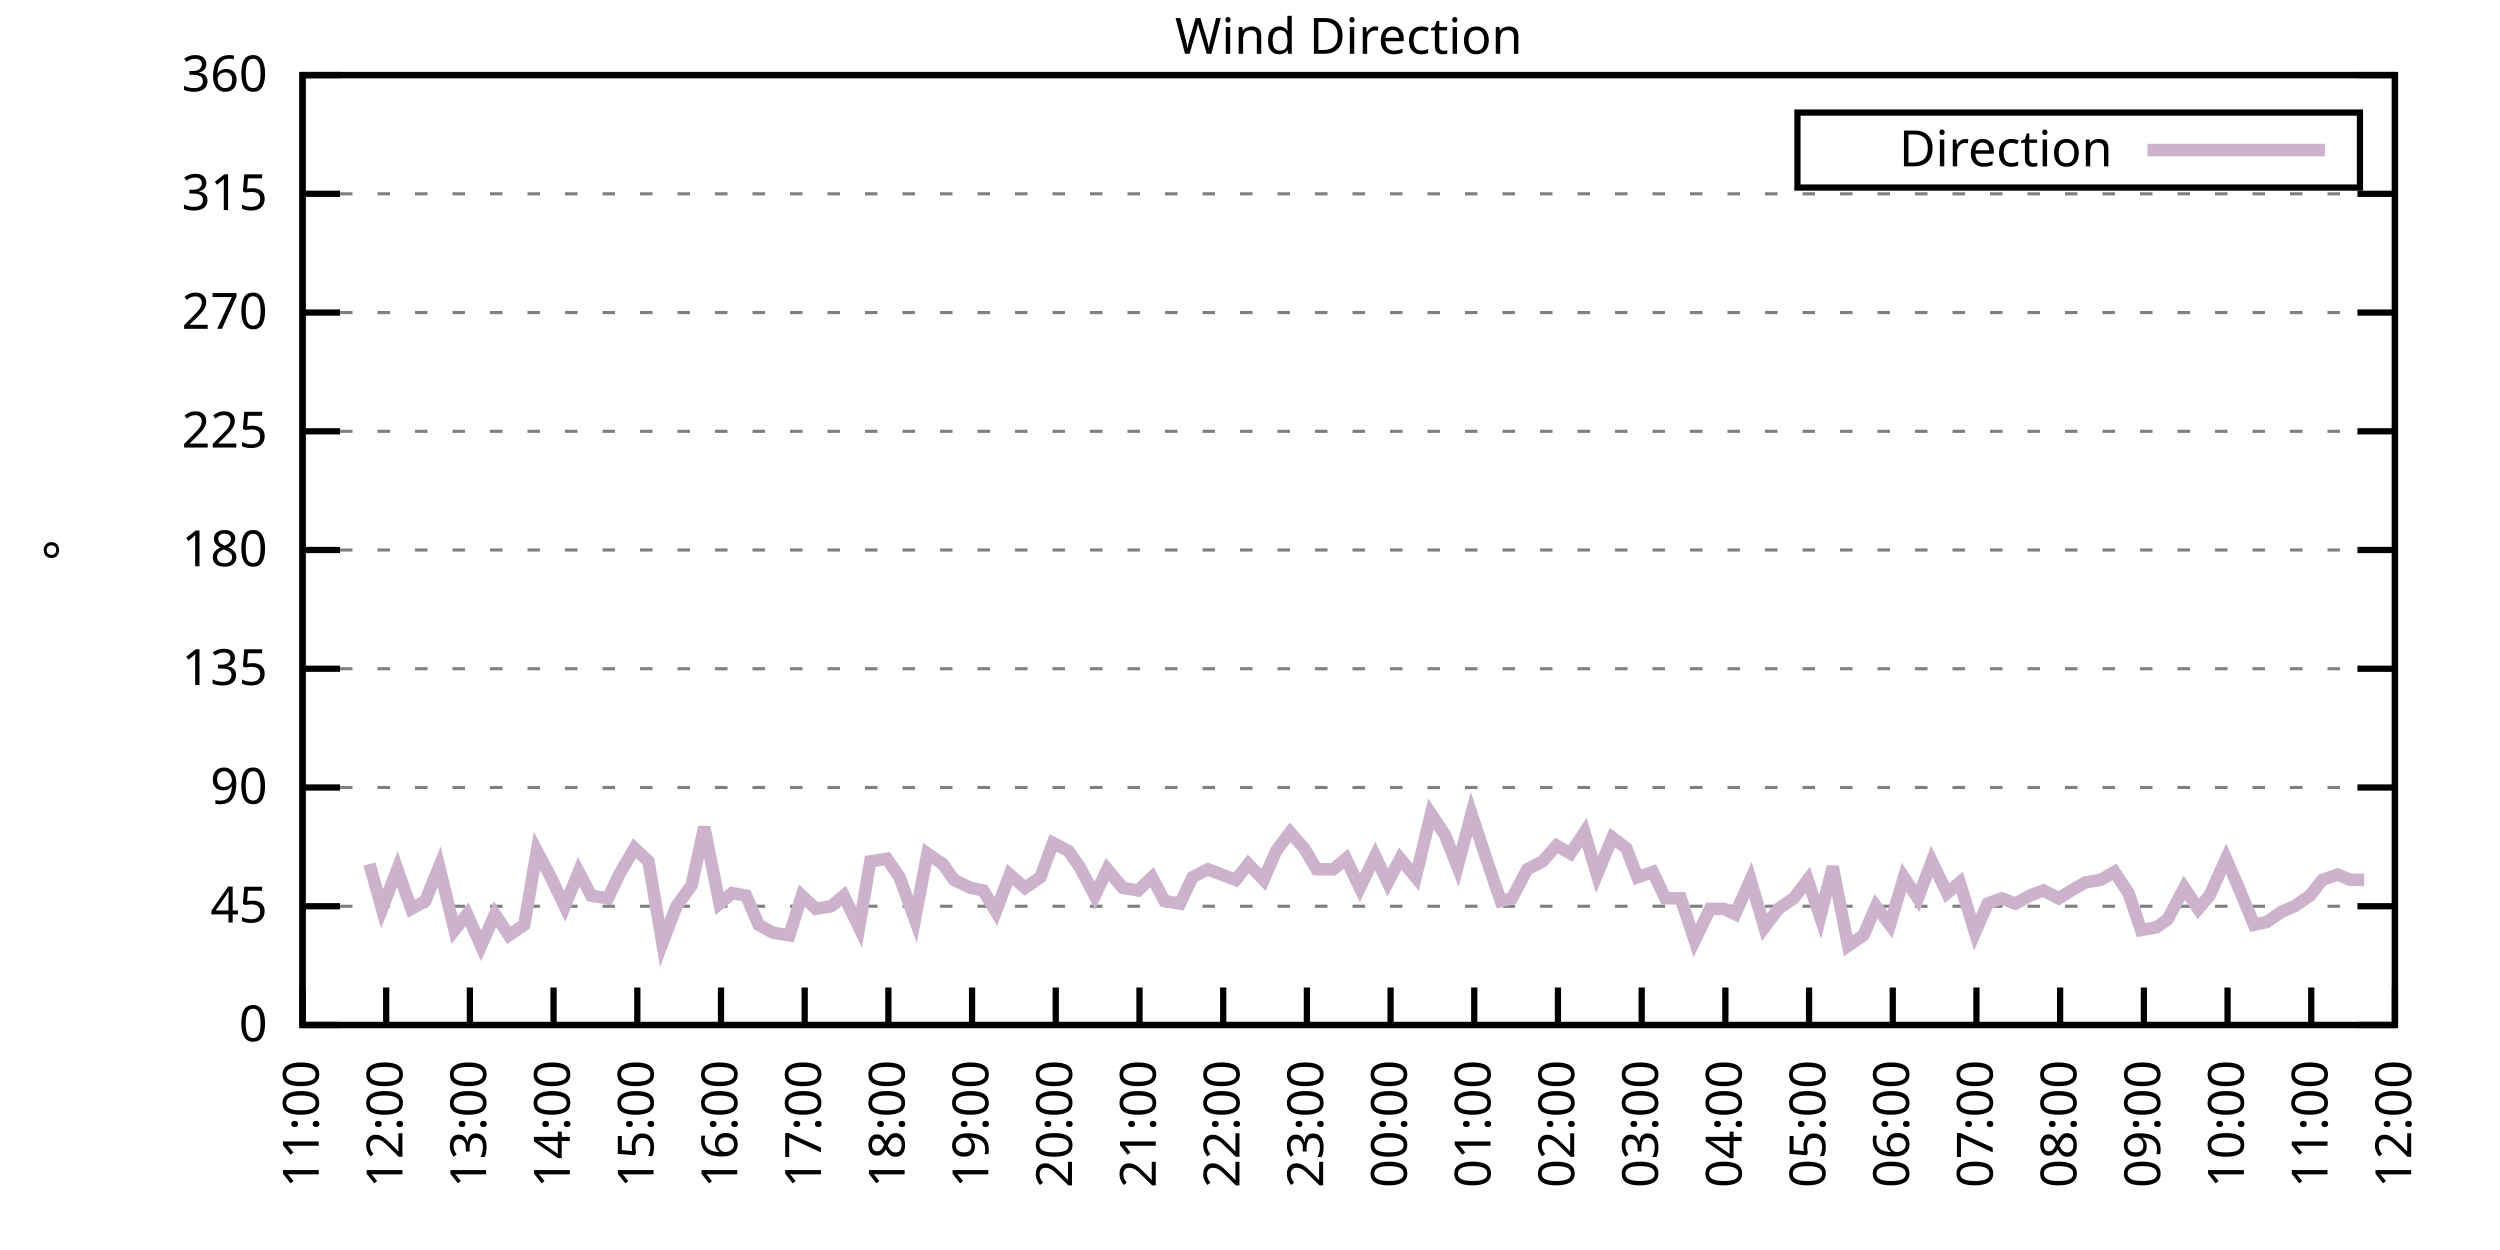
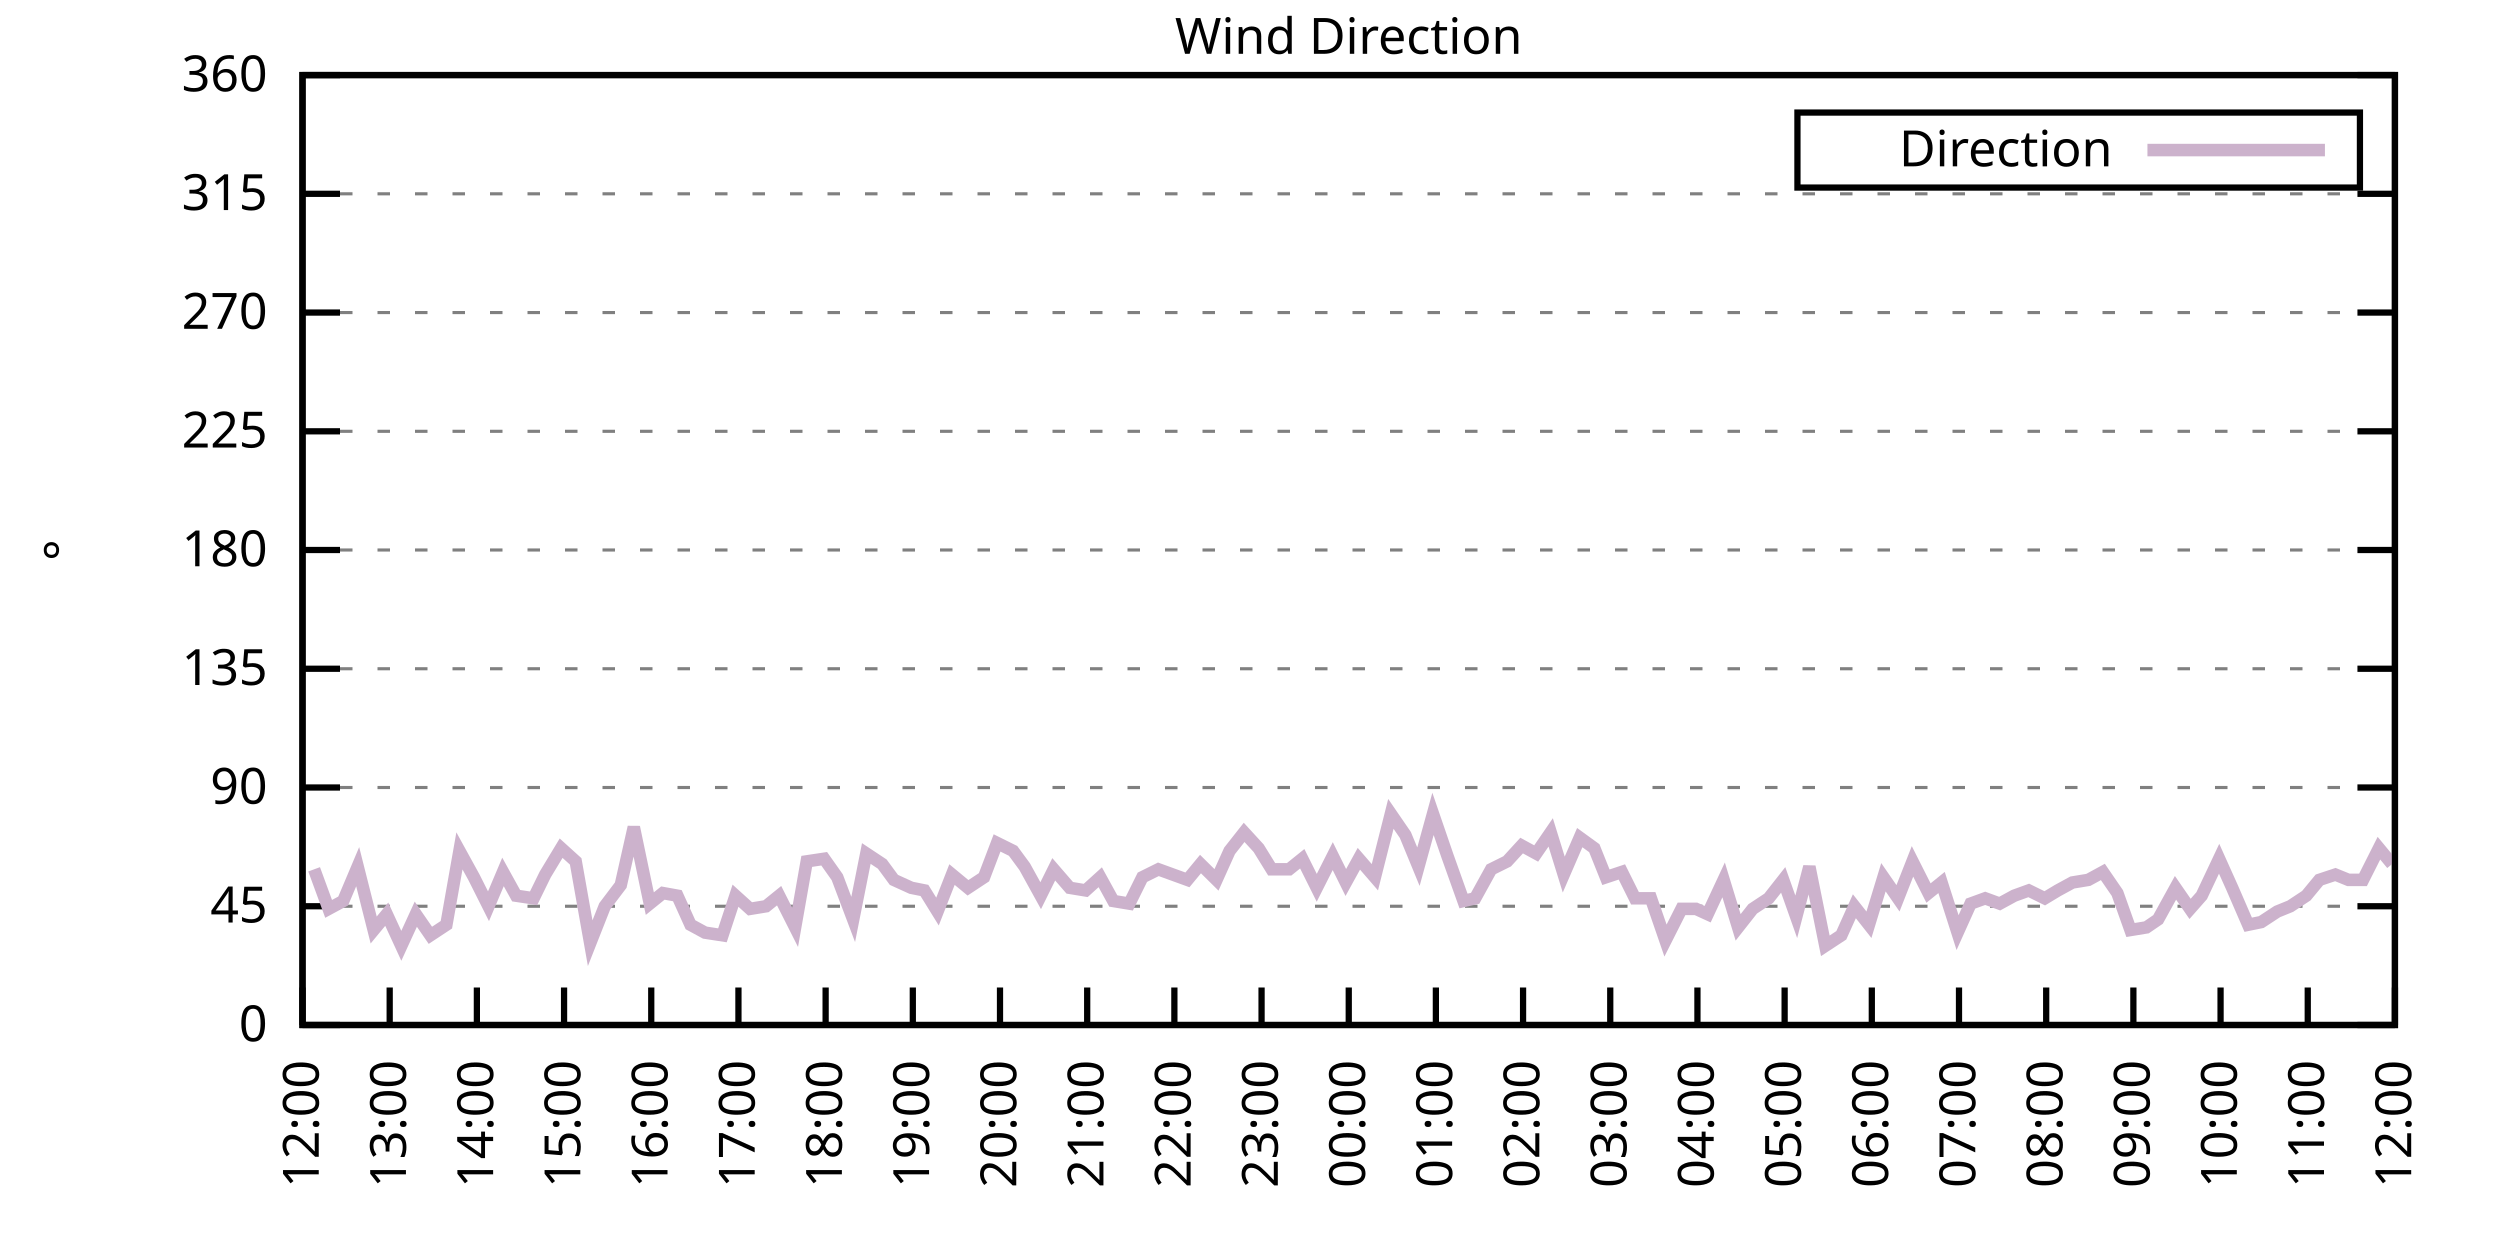
<svg xmlns="http://www.w3.org/2000/svg" xmlns:xlink="http://www.w3.org/1999/xlink" width="400" height="200" viewBox="0 0 400 200">
  <g id="gnuplot_canvas">
    <rect x="0" y="0" width="400" height="200" fill="none" />
    <defs>
      <circle id="gpDot" r="0.5" stroke-width="0.5" stroke="currentColor" />
      <path id="gpPt0" stroke-width="0.333" stroke="currentColor" d="M-1,0 h2 M0,-1 v2" />
      <path id="gpPt1" stroke-width="0.333" stroke="currentColor" d="M-1,-1 L1,1 M1,-1 L-1,1" />
      <path id="gpPt2" stroke-width="0.333" stroke="currentColor" d="M-1,0 L1,0 M0,-1 L0,1 M-1,-1 L1,1 M-1,1 L1,-1" />
      <rect id="gpPt3" stroke-width="0.333" stroke="currentColor" x="-1" y="-1" width="2" height="2" />
      <rect id="gpPt4" stroke-width="0.333" stroke="currentColor" fill="currentColor" x="-1" y="-1" width="2" height="2" />
      <circle id="gpPt5" stroke-width="0.333" stroke="currentColor" cx="0" cy="0" r="1" />
      <use xlink:href="#gpPt5" id="gpPt6" fill="currentColor" stroke="none" />
      <path id="gpPt7" stroke-width="0.333" stroke="currentColor" d="M0,-1.33 L-1.33,0.67 L1.33,0.67 z" />
      <use xlink:href="#gpPt7" id="gpPt8" fill="currentColor" stroke="none" />
      <use xlink:href="#gpPt7" id="gpPt9" stroke="currentColor" transform="rotate(180)" />
      <use xlink:href="#gpPt9" id="gpPt10" fill="currentColor" stroke="none" />
      <use xlink:href="#gpPt3" id="gpPt11" stroke="currentColor" transform="rotate(45)" />
      <use xlink:href="#gpPt11" id="gpPt12" fill="currentColor" stroke="none" />
      <path id="gpPt13" stroke-width="0.333" stroke="currentColor" d="M0,1.330 L1.265,0.411 L0.782,-1.067 L-0.782,-1.076 L-1.265,0.411 z" />
      <use xlink:href="#gpPt13" id="gpPt14" fill="currentColor" stroke="none" />
      <filter id="textbox" filterUnits="objectBoundingBox" x="0" y="0" height="1" width="1">
        <feFlood flood-color="white" flood-opacity="1" result="bgnd" />
        <feComposite in="SourceGraphic" in2="bgnd" operator="atop" />
      </filter>
      <filter id="greybox" filterUnits="objectBoundingBox" x="0" y="0" height="1" width="1">
        <feFlood flood-color="lightgrey" flood-opacity="1" result="grey" />
        <feComposite in="SourceGraphic" in2="grey" operator="atop" />
      </filter>
    </defs>
    <g fill="none" color="white" stroke="currentColor" stroke-width="1.00" stroke-linecap="butt" stroke-linejoin="miter">
</g>
    <g fill="none" color="black" stroke="currentColor" stroke-width="1.00" stroke-linecap="butt" stroke-linejoin="miter">
      <g stroke="none" shape-rendering="crispEdges">
        <polygon fill="rgb(255, 255, 255)" points="48.40,164.00 383.18,164.00 383.18,12.02 48.40,12.02 " />
      </g>
    </g>
    <g fill="none" color="black" stroke="currentColor" stroke-width="1.00" stroke-linecap="butt" stroke-linejoin="miter">
</g>
    <g fill="none" color="black" stroke="black" stroke-width="0.50" stroke-linecap="butt" stroke-linejoin="miter">
</g>
    <g fill="none" color="gray" stroke="currentColor" stroke-width="0.50" stroke-linecap="butt" stroke-linejoin="miter">
      <path stroke="gray" stroke-dasharray="2,4" class="gridline" d="M48.40,164.00 L383.19,164.00  " />
    </g>
    <g fill="none" color="gray" stroke="gray" stroke-width="1.00" stroke-linecap="butt" stroke-linejoin="miter">
</g>
    <g fill="none" color="black" stroke="currentColor" stroke-width="1.00" stroke-linecap="butt" stroke-linejoin="miter">
      <path stroke="black" d="M48.40,164.00 L54.40,164.00 M383.19,164.00 L377.19,164.00  " />
      <g transform="translate(42.80,166.60)" stroke="none" fill="black" font-family="Sans" font-size="8.00" text-anchor="end">
        <text>
          <tspan font-family="Sans"> 0</tspan>
        </text>
      </g>
    </g>
    <g fill="none" color="black" stroke="currentColor" stroke-width="1.00" stroke-linecap="butt" stroke-linejoin="miter">
</g>
    <g fill="none" color="black" stroke="black" stroke-width="0.50" stroke-linecap="butt" stroke-linejoin="miter">
</g>
    <g fill="none" color="gray" stroke="currentColor" stroke-width="0.50" stroke-linecap="butt" stroke-linejoin="miter">
      <path stroke="gray" stroke-dasharray="2,4" class="gridline" d="M48.40,145.00 L383.19,145.00  " />
    </g>
    <g fill="none" color="gray" stroke="gray" stroke-width="1.00" stroke-linecap="butt" stroke-linejoin="miter">
</g>
    <g fill="none" color="black" stroke="currentColor" stroke-width="1.00" stroke-linecap="butt" stroke-linejoin="miter">
      <path stroke="black" d="M48.40,145.00 L54.40,145.00 M383.19,145.00 L377.19,145.00  " />
      <g transform="translate(42.80,147.60)" stroke="none" fill="black" font-family="Sans" font-size="8.00" text-anchor="end">
        <text>
          <tspan font-family="Sans"> 45</tspan>
        </text>
      </g>
    </g>
    <g fill="none" color="black" stroke="currentColor" stroke-width="1.00" stroke-linecap="butt" stroke-linejoin="miter">
</g>
    <g fill="none" color="black" stroke="black" stroke-width="0.50" stroke-linecap="butt" stroke-linejoin="miter">
</g>
    <g fill="none" color="gray" stroke="currentColor" stroke-width="0.50" stroke-linecap="butt" stroke-linejoin="miter">
      <path stroke="gray" stroke-dasharray="2,4" class="gridline" d="M48.40,126.00 L383.19,126.00  " />
    </g>
    <g fill="none" color="gray" stroke="gray" stroke-width="1.00" stroke-linecap="butt" stroke-linejoin="miter">
</g>
    <g fill="none" color="black" stroke="currentColor" stroke-width="1.00" stroke-linecap="butt" stroke-linejoin="miter">
      <path stroke="black" d="M48.40,126.00 L54.40,126.00 M383.19,126.00 L377.19,126.00  " />
      <g transform="translate(42.80,128.60)" stroke="none" fill="black" font-family="Sans" font-size="8.00" text-anchor="end">
        <text>
          <tspan font-family="Sans"> 90</tspan>
        </text>
      </g>
    </g>
    <g fill="none" color="black" stroke="currentColor" stroke-width="1.00" stroke-linecap="butt" stroke-linejoin="miter">
</g>
    <g fill="none" color="black" stroke="black" stroke-width="0.50" stroke-linecap="butt" stroke-linejoin="miter">
</g>
    <g fill="none" color="gray" stroke="currentColor" stroke-width="0.50" stroke-linecap="butt" stroke-linejoin="miter">
      <path stroke="gray" stroke-dasharray="2,4" class="gridline" d="M48.40,107.00 L383.19,107.00  " />
    </g>
    <g fill="none" color="gray" stroke="gray" stroke-width="1.00" stroke-linecap="butt" stroke-linejoin="miter">
</g>
    <g fill="none" color="black" stroke="currentColor" stroke-width="1.00" stroke-linecap="butt" stroke-linejoin="miter">
      <path stroke="black" d="M48.40,107.00 L54.40,107.00 M383.19,107.00 L377.19,107.00  " />
      <g transform="translate(42.80,109.60)" stroke="none" fill="black" font-family="Sans" font-size="8.00" text-anchor="end">
        <text>
          <tspan font-family="Sans"> 135</tspan>
        </text>
      </g>
    </g>
    <g fill="none" color="black" stroke="currentColor" stroke-width="1.00" stroke-linecap="butt" stroke-linejoin="miter">
</g>
    <g fill="none" color="black" stroke="black" stroke-width="0.50" stroke-linecap="butt" stroke-linejoin="miter">
</g>
    <g fill="none" color="gray" stroke="currentColor" stroke-width="0.50" stroke-linecap="butt" stroke-linejoin="miter">
      <path stroke="gray" stroke-dasharray="2,4" class="gridline" d="M48.40,88.00 L383.19,88.00  " />
    </g>
    <g fill="none" color="gray" stroke="gray" stroke-width="1.00" stroke-linecap="butt" stroke-linejoin="miter">
</g>
    <g fill="none" color="black" stroke="currentColor" stroke-width="1.00" stroke-linecap="butt" stroke-linejoin="miter">
      <path stroke="black" d="M48.40,88.00 L54.40,88.00 M383.19,88.00 L377.19,88.00  " />
      <g transform="translate(42.80,90.60)" stroke="none" fill="black" font-family="Sans" font-size="8.00" text-anchor="end">
        <text>
          <tspan font-family="Sans"> 180</tspan>
        </text>
      </g>
    </g>
    <g fill="none" color="black" stroke="currentColor" stroke-width="1.00" stroke-linecap="butt" stroke-linejoin="miter">
</g>
    <g fill="none" color="black" stroke="black" stroke-width="0.50" stroke-linecap="butt" stroke-linejoin="miter">
</g>
    <g fill="none" color="gray" stroke="currentColor" stroke-width="0.50" stroke-linecap="butt" stroke-linejoin="miter">
      <path stroke="gray" stroke-dasharray="2,4" class="gridline" d="M48.40,69.01 L383.19,69.01  " />
    </g>
    <g fill="none" color="gray" stroke="gray" stroke-width="1.00" stroke-linecap="butt" stroke-linejoin="miter">
</g>
    <g fill="none" color="black" stroke="currentColor" stroke-width="1.00" stroke-linecap="butt" stroke-linejoin="miter">
      <path stroke="black" d="M48.40,69.01 L54.40,69.01 M383.19,69.01 L377.19,69.01  " />
      <g transform="translate(42.80,71.61)" stroke="none" fill="black" font-family="Sans" font-size="8.00" text-anchor="end">
        <text>
          <tspan font-family="Sans"> 225</tspan>
        </text>
      </g>
    </g>
    <g fill="none" color="black" stroke="currentColor" stroke-width="1.00" stroke-linecap="butt" stroke-linejoin="miter">
</g>
    <g fill="none" color="black" stroke="black" stroke-width="0.50" stroke-linecap="butt" stroke-linejoin="miter">
</g>
    <g fill="none" color="gray" stroke="currentColor" stroke-width="0.50" stroke-linecap="butt" stroke-linejoin="miter">
      <path stroke="gray" stroke-dasharray="2,4" class="gridline" d="M48.40,50.01 L383.19,50.01  " />
    </g>
    <g fill="none" color="gray" stroke="gray" stroke-width="1.00" stroke-linecap="butt" stroke-linejoin="miter">
</g>
    <g fill="none" color="black" stroke="currentColor" stroke-width="1.00" stroke-linecap="butt" stroke-linejoin="miter">
      <path stroke="black" d="M48.40,50.01 L54.40,50.01 M383.19,50.01 L377.19,50.01  " />
      <g transform="translate(42.80,52.61)" stroke="none" fill="black" font-family="Sans" font-size="8.00" text-anchor="end">
        <text>
          <tspan font-family="Sans"> 270</tspan>
        </text>
      </g>
    </g>
    <g fill="none" color="black" stroke="currentColor" stroke-width="1.00" stroke-linecap="butt" stroke-linejoin="miter">
</g>
    <g fill="none" color="black" stroke="black" stroke-width="0.50" stroke-linecap="butt" stroke-linejoin="miter">
</g>
    <g fill="none" color="gray" stroke="currentColor" stroke-width="0.50" stroke-linecap="butt" stroke-linejoin="miter">
      <path stroke="gray" stroke-dasharray="2,4" class="gridline" d="M48.40,31.01 L383.19,31.01  " />
    </g>
    <g fill="none" color="gray" stroke="gray" stroke-width="1.00" stroke-linecap="butt" stroke-linejoin="miter">
</g>
    <g fill="none" color="black" stroke="currentColor" stroke-width="1.00" stroke-linecap="butt" stroke-linejoin="miter">
      <path stroke="black" d="M48.40,31.01 L54.40,31.01 M383.19,31.01 L377.19,31.01  " />
      <g transform="translate(42.80,33.61)" stroke="none" fill="black" font-family="Sans" font-size="8.00" text-anchor="end">
        <text>
          <tspan font-family="Sans"> 315</tspan>
        </text>
      </g>
    </g>
    <g fill="none" color="black" stroke="currentColor" stroke-width="1.00" stroke-linecap="butt" stroke-linejoin="miter">
</g>
    <g fill="none" color="black" stroke="black" stroke-width="0.50" stroke-linecap="butt" stroke-linejoin="miter">
</g>
    <g fill="none" color="gray" stroke="currentColor" stroke-width="0.50" stroke-linecap="butt" stroke-linejoin="miter">
      <path stroke="gray" stroke-dasharray="2,4" class="gridline" d="M48.40,12.01 L383.19,12.01  " />
    </g>
    <g fill="none" color="gray" stroke="gray" stroke-width="1.00" stroke-linecap="butt" stroke-linejoin="miter">
</g>
    <g fill="none" color="black" stroke="currentColor" stroke-width="1.00" stroke-linecap="butt" stroke-linejoin="miter">
      <path stroke="black" d="M48.40,12.01 L54.40,12.01 M383.19,12.01 L377.19,12.01  " />
      <g transform="translate(42.80,14.61)" stroke="none" fill="black" font-family="Sans" font-size="8.00" text-anchor="end">
        <text>
          <tspan font-family="Sans"> 360</tspan>
        </text>
      </g>
    </g>
    <g fill="none" color="black" stroke="currentColor" stroke-width="1.00" stroke-linecap="butt" stroke-linejoin="miter">
      <path stroke="black" d="M48.40,164.00 L48.40,158.00  " />
      <g transform="translate(51.00,169.60) rotate(270.00)" stroke="none" fill="black" font-family="Sans" font-size="8.00" text-anchor="end">
        <text>
-           <tspan font-family="Sans">11:00</tspan>
-         </text>
-       </g>
-     </g>
-     <g fill="none" color="black" stroke="currentColor" stroke-width="1.00" stroke-linecap="butt" stroke-linejoin="miter">
-       <path stroke="black" d="M61.79,164.00 L61.79,158.00  " />
-       <g transform="translate(64.39,169.60) rotate(270.00)" stroke="none" fill="black" font-family="Sans" font-size="8.00" text-anchor="end">
-         <text>
          <tspan font-family="Sans">12:00</tspan>
        </text>
      </g>
    </g>
    <g fill="none" color="black" stroke="currentColor" stroke-width="1.00" stroke-linecap="butt" stroke-linejoin="miter">
-       <path stroke="black" d="M75.18,164.00 L75.18,158.00  " />
-       <g transform="translate(77.78,169.60) rotate(270.00)" stroke="none" fill="black" font-family="Sans" font-size="8.00" text-anchor="end">
+       <path stroke="black" d="M62.35,164.00 L62.35,158.00  " />
+       <g transform="translate(64.95,169.60) rotate(270.00)" stroke="none" fill="black" font-family="Sans" font-size="8.00" text-anchor="end">
        <text>
          <tspan font-family="Sans">13:00</tspan>
        </text>
      </g>
    </g>
    <g fill="none" color="black" stroke="currentColor" stroke-width="1.00" stroke-linecap="butt" stroke-linejoin="miter">
-       <path stroke="black" d="M88.57,164.00 L88.57,158.00  " />
-       <g transform="translate(91.17,169.60) rotate(270.00)" stroke="none" fill="black" font-family="Sans" font-size="8.00" text-anchor="end">
+       <path stroke="black" d="M76.30,164.00 L76.30,158.00  " />
+       <g transform="translate(78.90,169.60) rotate(270.00)" stroke="none" fill="black" font-family="Sans" font-size="8.00" text-anchor="end">
        <text>
          <tspan font-family="Sans">14:00</tspan>
        </text>
      </g>
    </g>
    <g fill="none" color="black" stroke="currentColor" stroke-width="1.00" stroke-linecap="butt" stroke-linejoin="miter">
-       <path stroke="black" d="M101.97,164.00 L101.97,158.00  " />
-       <g transform="translate(104.57,169.60) rotate(270.00)" stroke="none" fill="black" font-family="Sans" font-size="8.00" text-anchor="end">
+       <path stroke="black" d="M90.25,164.00 L90.25,158.00  " />
+       <g transform="translate(92.85,169.60) rotate(270.00)" stroke="none" fill="black" font-family="Sans" font-size="8.00" text-anchor="end">
        <text>
          <tspan font-family="Sans">15:00</tspan>
        </text>
      </g>
    </g>
    <g fill="none" color="black" stroke="currentColor" stroke-width="1.00" stroke-linecap="butt" stroke-linejoin="miter">
-       <path stroke="black" d="M115.36,164.00 L115.36,158.00  " />
-       <g transform="translate(117.96,169.60) rotate(270.00)" stroke="none" fill="black" font-family="Sans" font-size="8.00" text-anchor="end">
+       <path stroke="black" d="M104.20,164.00 L104.20,158.00  " />
+       <g transform="translate(106.80,169.60) rotate(270.00)" stroke="none" fill="black" font-family="Sans" font-size="8.00" text-anchor="end">
        <text>
          <tspan font-family="Sans">16:00</tspan>
        </text>
      </g>
    </g>
    <g fill="none" color="black" stroke="currentColor" stroke-width="1.00" stroke-linecap="butt" stroke-linejoin="miter">
-       <path stroke="black" d="M128.75,164.00 L128.75,158.00  " />
-       <g transform="translate(131.35,169.60) rotate(270.00)" stroke="none" fill="black" font-family="Sans" font-size="8.00" text-anchor="end">
+       <path stroke="black" d="M118.15,164.00 L118.15,158.00  " />
+       <g transform="translate(120.75,169.60) rotate(270.00)" stroke="none" fill="black" font-family="Sans" font-size="8.00" text-anchor="end">
        <text>
          <tspan font-family="Sans">17:00</tspan>
        </text>
      </g>
    </g>
    <g fill="none" color="black" stroke="currentColor" stroke-width="1.00" stroke-linecap="butt" stroke-linejoin="miter">
-       <path stroke="black" d="M142.14,164.00 L142.14,158.00  " />
-       <g transform="translate(144.74,169.60) rotate(270.00)" stroke="none" fill="black" font-family="Sans" font-size="8.00" text-anchor="end">
+       <path stroke="black" d="M132.10,164.00 L132.10,158.00  " />
+       <g transform="translate(134.70,169.60) rotate(270.00)" stroke="none" fill="black" font-family="Sans" font-size="8.00" text-anchor="end">
        <text>
          <tspan font-family="Sans">18:00</tspan>
        </text>
      </g>
    </g>
    <g fill="none" color="black" stroke="currentColor" stroke-width="1.00" stroke-linecap="butt" stroke-linejoin="miter">
-       <path stroke="black" d="M155.53,164.00 L155.53,158.00  " />
-       <g transform="translate(158.13,169.60) rotate(270.00)" stroke="none" fill="black" font-family="Sans" font-size="8.00" text-anchor="end">
+       <path stroke="black" d="M146.05,164.00 L146.05,158.00  " />
+       <g transform="translate(148.65,169.60) rotate(270.00)" stroke="none" fill="black" font-family="Sans" font-size="8.00" text-anchor="end">
        <text>
          <tspan font-family="Sans">19:00</tspan>
        </text>
      </g>
    </g>
    <g fill="none" color="black" stroke="currentColor" stroke-width="1.00" stroke-linecap="butt" stroke-linejoin="miter">
-       <path stroke="black" d="M168.92,164.00 L168.92,158.00  " />
-       <g transform="translate(171.52,169.60) rotate(270.00)" stroke="none" fill="black" font-family="Sans" font-size="8.00" text-anchor="end">
+       <path stroke="black" d="M160.00,164.00 L160.00,158.00  " />
+       <g transform="translate(162.60,169.60) rotate(270.00)" stroke="none" fill="black" font-family="Sans" font-size="8.00" text-anchor="end">
        <text>
          <tspan font-family="Sans">20:00</tspan>
        </text>
      </g>
    </g>
    <g fill="none" color="black" stroke="currentColor" stroke-width="1.00" stroke-linecap="butt" stroke-linejoin="miter">
-       <path stroke="black" d="M182.32,164.00 L182.32,158.00  " />
-       <g transform="translate(184.92,169.60) rotate(270.00)" stroke="none" fill="black" font-family="Sans" font-size="8.00" text-anchor="end">
+       <path stroke="black" d="M173.95,164.00 L173.95,158.00  " />
+       <g transform="translate(176.55,169.60) rotate(270.00)" stroke="none" fill="black" font-family="Sans" font-size="8.00" text-anchor="end">
        <text>
          <tspan font-family="Sans">21:00</tspan>
        </text>
      </g>
    </g>
    <g fill="none" color="black" stroke="currentColor" stroke-width="1.00" stroke-linecap="butt" stroke-linejoin="miter">
-       <path stroke="black" d="M195.71,164.00 L195.71,158.00  " />
-       <g transform="translate(198.31,169.60) rotate(270.00)" stroke="none" fill="black" font-family="Sans" font-size="8.00" text-anchor="end">
+       <path stroke="black" d="M187.90,164.00 L187.90,158.00  " />
+       <g transform="translate(190.50,169.60) rotate(270.00)" stroke="none" fill="black" font-family="Sans" font-size="8.00" text-anchor="end">
        <text>
          <tspan font-family="Sans">22:00</tspan>
        </text>
      </g>
    </g>
    <g fill="none" color="black" stroke="currentColor" stroke-width="1.00" stroke-linecap="butt" stroke-linejoin="miter">
-       <path stroke="black" d="M209.10,164.00 L209.10,158.00  " />
-       <g transform="translate(211.70,169.60) rotate(270.00)" stroke="none" fill="black" font-family="Sans" font-size="8.00" text-anchor="end">
+       <path stroke="black" d="M201.85,164.00 L201.85,158.00  " />
+       <g transform="translate(204.45,169.60) rotate(270.00)" stroke="none" fill="black" font-family="Sans" font-size="8.00" text-anchor="end">
        <text>
          <tspan font-family="Sans">23:00</tspan>
        </text>
      </g>
    </g>
    <g fill="none" color="black" stroke="currentColor" stroke-width="1.00" stroke-linecap="butt" stroke-linejoin="miter">
-       <path stroke="black" d="M222.49,164.00 L222.49,158.00  " />
-       <g transform="translate(225.09,169.60) rotate(270.00)" stroke="none" fill="black" font-family="Sans" font-size="8.00" text-anchor="end">
+       <path stroke="black" d="M215.80,164.00 L215.80,158.00  " />
+       <g transform="translate(218.40,169.60) rotate(270.00)" stroke="none" fill="black" font-family="Sans" font-size="8.00" text-anchor="end">
        <text>
          <tspan font-family="Sans">00:00</tspan>
        </text>
      </g>
    </g>
    <g fill="none" color="black" stroke="currentColor" stroke-width="1.00" stroke-linecap="butt" stroke-linejoin="miter">
-       <path stroke="black" d="M235.88,164.00 L235.88,158.00  " />
-       <g transform="translate(238.48,169.60) rotate(270.00)" stroke="none" fill="black" font-family="Sans" font-size="8.00" text-anchor="end">
+       <path stroke="black" d="M229.74,164.00 L229.74,158.00  " />
+       <g transform="translate(232.34,169.60) rotate(270.00)" stroke="none" fill="black" font-family="Sans" font-size="8.00" text-anchor="end">
        <text>
          <tspan font-family="Sans">01:00</tspan>
        </text>
      </g>
    </g>
    <g fill="none" color="black" stroke="currentColor" stroke-width="1.00" stroke-linecap="butt" stroke-linejoin="miter">
-       <path stroke="black" d="M249.27,164.00 L249.27,158.00  " />
-       <g transform="translate(251.87,169.60) rotate(270.00)" stroke="none" fill="black" font-family="Sans" font-size="8.00" text-anchor="end">
+       <path stroke="black" d="M243.69,164.00 L243.69,158.00  " />
+       <g transform="translate(246.29,169.60) rotate(270.00)" stroke="none" fill="black" font-family="Sans" font-size="8.00" text-anchor="end">
        <text>
          <tspan font-family="Sans">02:00</tspan>
        </text>
      </g>
    </g>
    <g fill="none" color="black" stroke="currentColor" stroke-width="1.00" stroke-linecap="butt" stroke-linejoin="miter">
-       <path stroke="black" d="M262.67,164.00 L262.67,158.00  " />
-       <g transform="translate(265.27,169.60) rotate(270.00)" stroke="none" fill="black" font-family="Sans" font-size="8.00" text-anchor="end">
+       <path stroke="black" d="M257.64,164.00 L257.64,158.00  " />
+       <g transform="translate(260.24,169.60) rotate(270.00)" stroke="none" fill="black" font-family="Sans" font-size="8.00" text-anchor="end">
        <text>
          <tspan font-family="Sans">03:00</tspan>
        </text>
      </g>
    </g>
    <g fill="none" color="black" stroke="currentColor" stroke-width="1.00" stroke-linecap="butt" stroke-linejoin="miter">
-       <path stroke="black" d="M276.06,164.00 L276.06,158.00  " />
-       <g transform="translate(278.66,169.60) rotate(270.00)" stroke="none" fill="black" font-family="Sans" font-size="8.00" text-anchor="end">
+       <path stroke="black" d="M271.59,164.00 L271.59,158.00  " />
+       <g transform="translate(274.19,169.60) rotate(270.00)" stroke="none" fill="black" font-family="Sans" font-size="8.00" text-anchor="end">
        <text>
          <tspan font-family="Sans">04:00</tspan>
        </text>
      </g>
    </g>
    <g fill="none" color="black" stroke="currentColor" stroke-width="1.00" stroke-linecap="butt" stroke-linejoin="miter">
-       <path stroke="black" d="M289.45,164.00 L289.45,158.00  " />
-       <g transform="translate(292.05,169.60) rotate(270.00)" stroke="none" fill="black" font-family="Sans" font-size="8.00" text-anchor="end">
+       <path stroke="black" d="M285.54,164.00 L285.54,158.00  " />
+       <g transform="translate(288.14,169.60) rotate(270.00)" stroke="none" fill="black" font-family="Sans" font-size="8.00" text-anchor="end">
        <text>
          <tspan font-family="Sans">05:00</tspan>
        </text>
      </g>
    </g>
    <g fill="none" color="black" stroke="currentColor" stroke-width="1.00" stroke-linecap="butt" stroke-linejoin="miter">
-       <path stroke="black" d="M302.84,164.00 L302.84,158.00  " />
-       <g transform="translate(305.44,169.60) rotate(270.00)" stroke="none" fill="black" font-family="Sans" font-size="8.00" text-anchor="end">
+       <path stroke="black" d="M299.49,164.00 L299.49,158.00  " />
+       <g transform="translate(302.09,169.60) rotate(270.00)" stroke="none" fill="black" font-family="Sans" font-size="8.00" text-anchor="end">
        <text>
          <tspan font-family="Sans">06:00</tspan>
        </text>
      </g>
    </g>
    <g fill="none" color="black" stroke="currentColor" stroke-width="1.00" stroke-linecap="butt" stroke-linejoin="miter">
-       <path stroke="black" d="M316.23,164.00 L316.23,158.00  " />
-       <g transform="translate(318.83,169.60) rotate(270.00)" stroke="none" fill="black" font-family="Sans" font-size="8.00" text-anchor="end">
+       <path stroke="black" d="M313.44,164.00 L313.44,158.00  " />
+       <g transform="translate(316.04,169.60) rotate(270.00)" stroke="none" fill="black" font-family="Sans" font-size="8.00" text-anchor="end">
        <text>
          <tspan font-family="Sans">07:00</tspan>
        </text>
      </g>
    </g>
    <g fill="none" color="black" stroke="currentColor" stroke-width="1.00" stroke-linecap="butt" stroke-linejoin="miter">
-       <path stroke="black" d="M329.62,164.00 L329.62,158.00  " />
-       <g transform="translate(332.22,169.60) rotate(270.00)" stroke="none" fill="black" font-family="Sans" font-size="8.00" text-anchor="end">
+       <path stroke="black" d="M327.39,164.00 L327.39,158.00  " />
+       <g transform="translate(329.99,169.60) rotate(270.00)" stroke="none" fill="black" font-family="Sans" font-size="8.00" text-anchor="end">
        <text>
          <tspan font-family="Sans">08:00</tspan>
        </text>
      </g>
    </g>
    <g fill="none" color="black" stroke="currentColor" stroke-width="1.00" stroke-linecap="butt" stroke-linejoin="miter">
-       <path stroke="black" d="M343.02,164.00 L343.02,158.00  " />
-       <g transform="translate(345.62,169.60) rotate(270.00)" stroke="none" fill="black" font-family="Sans" font-size="8.00" text-anchor="end">
+       <path stroke="black" d="M341.34,164.00 L341.34,158.00  " />
+       <g transform="translate(343.94,169.60) rotate(270.00)" stroke="none" fill="black" font-family="Sans" font-size="8.00" text-anchor="end">
        <text>
          <tspan font-family="Sans">09:00</tspan>
        </text>
      </g>
    </g>
    <g fill="none" color="black" stroke="currentColor" stroke-width="1.00" stroke-linecap="butt" stroke-linejoin="miter">
-       <path stroke="black" d="M356.41,164.00 L356.41,158.00  " />
-       <g transform="translate(359.01,169.60) rotate(270.00)" stroke="none" fill="black" font-family="Sans" font-size="8.00" text-anchor="end">
+       <path stroke="black" d="M355.29,164.00 L355.29,158.00  " />
+       <g transform="translate(357.89,169.60) rotate(270.00)" stroke="none" fill="black" font-family="Sans" font-size="8.00" text-anchor="end">
        <text>
          <tspan font-family="Sans">10:00</tspan>
        </text>
      </g>
    </g>
    <g fill="none" color="black" stroke="currentColor" stroke-width="1.00" stroke-linecap="butt" stroke-linejoin="miter">
-       <path stroke="black" d="M369.80,164.00 L369.80,158.00  " />
-       <g transform="translate(372.40,169.60) rotate(270.00)" stroke="none" fill="black" font-family="Sans" font-size="8.00" text-anchor="end">
+       <path stroke="black" d="M369.24,164.00 L369.24,158.00  " />
+       <g transform="translate(371.84,169.60) rotate(270.00)" stroke="none" fill="black" font-family="Sans" font-size="8.00" text-anchor="end">
        <text>
          <tspan font-family="Sans">11:00</tspan>
        </text>
      </g>
    </g>
    <g fill="none" color="black" stroke="currentColor" stroke-width="1.00" stroke-linecap="butt" stroke-linejoin="miter">
      <path stroke="black" d="M383.19,164.00 L383.19,158.00  " />
      <g transform="translate(385.79,169.60) rotate(270.00)" stroke="none" fill="black" font-family="Sans" font-size="8.00" text-anchor="end">
        <text>
          <tspan font-family="Sans">12:00</tspan>
        </text>
      </g>
    </g>
    <g fill="none" color="black" stroke="currentColor" stroke-width="1.00" stroke-linecap="butt" stroke-linejoin="miter">
</g>
    <g fill="none" color="black" stroke="currentColor" stroke-width="1.00" stroke-linecap="butt" stroke-linejoin="miter">
      <path stroke="black" d="M48.40,12.01 L48.40,164.00 L383.19,164.00 L383.19,12.01 L48.40,12.01 Z  " />
    </g>
    <g fill="none" color="black" stroke="currentColor" stroke-width="1.00" stroke-linecap="butt" stroke-linejoin="miter">
</g>
    <g fill="none" color="black" stroke="currentColor" stroke-width="1.00" stroke-linecap="butt" stroke-linejoin="miter">
      <path stroke="black" d="M287.59,30.01 L287.59,18.01 L377.59,18.01 L377.59,30.01 L287.59,30.01 Z  " />
    </g>
    <g id="Wind_direction_plot_1">
      <g fill="none" color="white" stroke="black" stroke-width="2.00" stroke-linecap="butt" stroke-linejoin="miter">
</g>
      <g fill="none" color="black" stroke="currentColor" stroke-width="2.00" stroke-linecap="butt" stroke-linejoin="miter">
        <g transform="translate(337.99,26.61)" stroke="none" fill="black" font-family="Sans" font-size="8.00" text-anchor="end">
          <text>
            <tspan font-family="Sans">Direction</tspan>
          </text>
        </g>
      </g>
      <g fill="none" color="black" stroke="currentColor" stroke-width="2.00" stroke-linecap="butt" stroke-linejoin="miter">
-         <path stroke="rgb(204, 178, 204)" d="M343.59,24.01 L371.99,24.01 M59.11,138.25 L61.12,145.42 L63.58,139.09 L65.81,145.42 L68.04,144.16 L70.27,138.67   L72.73,148.80 L74.74,146.27 L76.97,151.33 L79.20,146.27 L81.43,149.65 L83.89,147.96 L85.90,136.14 L88.13,140.36   L90.36,145.00 L92.59,139.51 L94.60,143.31 L97.28,143.73 L99.06,139.93 L101.52,135.71 L103.75,137.82 L105.98,150.91   L108.22,145.00 L110.67,141.62 L112.68,132.34 L115.13,144.58 L117.14,142.89 L119.38,143.31 L121.38,147.96 L123.62,149.22   L126.29,149.65 L128.30,143.31 L130.54,145.42 L132.99,145.00 L135.00,143.31 L137.45,148.38 L139.24,137.82 L141.92,137.40   L143.93,140.36 L146.38,147.11 L148.39,136.56 L150.85,138.25 L152.63,140.78 L155.31,142.05 L157.32,142.47 L159.33,145.85   L161.56,139.93 L164.01,142.05 L166.47,140.36 L168.48,134.87 L170.93,136.14 L172.72,138.67 L175.17,143.31 L177.18,139.09   L179.64,142.05 L182.09,142.47 L184.32,140.36 L186.33,144.16 L188.79,144.58 L190.80,140.36 L193.25,139.09 L197.72,140.78   L199.73,138.25 L202.18,140.78 L204.19,136.14 L206.42,133.18 L208.65,135.71 L210.66,139.09 L213.34,139.09 L215.35,137.40   L217.58,142.05 L220.04,136.98 L222.04,141.20 L224.05,137.40 L226.51,140.36 L228.96,130.22 L231.20,133.60 L233.20,138.67   L235.44,130.22 L237.67,136.98 L240.12,144.16 L241.91,143.73 L244.36,139.09 L246.82,137.82 L249.05,135.29 L251.28,136.56   L253.51,133.18 L255.52,139.93 L257.98,134.02 L260.21,135.71 L262.00,140.36 L264.45,139.51 L266.46,143.73 L268.92,143.73   L271.15,150.49 L273.60,145.42 L275.83,145.42 L277.62,146.27 L280.07,140.78 L282.31,148.38 L284.54,145.42 L286.99,143.73   L289.23,140.78 L291.23,146.69 L293.24,138.67 L295.70,151.33 L298.15,149.65 L300.16,145.00 L302.39,147.96 L304.63,140.36   L306.86,143.73 L309.09,137.82 L311.54,142.89 L313.55,141.20 L316.01,149.22 L318.02,144.58 L320.25,143.73 L322.48,144.58   L324.71,143.31 L326.95,142.47 L329.40,143.73 L331.41,142.47 L333.64,141.20 L336.10,140.78 L338.33,139.51 L340.56,142.89   L342.57,148.80 L345.02,148.38 L346.81,147.11 L349.49,142.05 L351.72,145.42 L353.51,143.31 L356.18,137.40 L358.19,142.05   L360.65,147.96 L362.66,147.53 L365.11,145.85 L367.12,145.00 L369.58,143.31 L371.58,140.78 L374.04,139.93 L376.05,140.78   L378.28,140.78  " />
+         <path stroke="rgb(204, 178, 204)" d="M343.59,24.01 L371.99,24.01 M50.26,139.09 L52.58,145.42 L54.91,144.16 L57.23,138.67 L59.79,148.80 L61.88,146.27   L64.21,151.33 L66.53,146.27 L68.86,149.65 L71.42,147.96 L73.51,136.14 L75.83,140.36 L78.16,145.00 L80.48,139.51   L82.58,143.31 L85.37,143.73 L87.23,139.93 L89.78,135.71 L92.11,137.82 L94.43,150.91 L96.76,145.00 L99.32,141.62   L101.41,132.34 L103.97,144.58 L106.06,142.89 L108.38,143.31 L110.48,147.96 L112.80,149.22 L115.59,149.65 L117.68,143.31   L120.01,145.42 L122.57,145.00 L124.66,143.31 L127.22,148.38 L129.08,137.82 L131.87,137.40 L133.96,140.36 L136.51,147.11   L138.61,136.56 L141.16,138.25 L143.02,140.78 L145.81,142.05 L147.91,142.47 L150.00,145.85 L152.32,139.93 L154.88,142.05   L157.44,140.36 L159.53,134.87 L162.09,136.14 L163.95,138.67 L166.51,143.31 L168.60,139.09 L171.16,142.05 L173.71,142.47   L176.04,140.36 L178.13,144.16 L180.69,144.58 L182.78,140.36 L185.34,139.09 L189.99,140.78 L192.08,138.25 L194.64,140.78   L196.73,136.14 L199.06,133.18 L201.38,135.71 L203.47,139.09 L206.26,139.09 L208.36,137.40 L210.68,142.05 L213.24,136.98   L215.33,141.20 L217.42,137.40 L219.98,140.36 L222.54,130.22 L224.86,133.60 L226.95,138.67 L229.28,130.22 L231.60,136.98   L234.16,144.16 L236.02,143.73 L238.58,139.09 L241.14,137.82 L243.46,135.29 L245.79,136.56 L248.11,133.18 L250.20,139.93   L252.76,134.02 L255.09,135.71 L256.95,140.36 L259.50,139.51 L261.60,143.73 L264.15,143.73 L266.48,150.49 L269.04,145.42   L271.36,145.42 L273.22,146.27 L275.78,140.78 L278.10,148.38 L280.43,145.42 L282.99,143.73 L285.31,140.78 L287.40,146.69   L289.50,138.67 L292.05,151.33 L294.61,149.65 L296.70,145.00 L299.03,147.96 L301.35,140.36 L303.68,143.73 L306.00,137.82   L308.56,142.89 L310.65,141.20 L313.21,149.22 L315.30,144.58 L317.63,143.73 L319.95,144.58 L322.28,143.31 L324.60,142.47   L327.16,143.73 L329.25,142.47 L331.58,141.20 L334.13,140.78 L336.46,139.51 L338.78,142.89 L340.88,148.80 L343.43,148.38   L345.29,147.11 L348.08,142.05 L350.41,145.42 L352.27,143.31 L355.06,137.40 L357.15,142.05 L359.71,147.96 L361.80,147.53   L364.36,145.85 L366.45,145.00 L369.01,143.31 L371.10,140.78 L373.66,139.93 L375.75,140.78 L378.08,140.78 L380.63,135.71   L382.73,138.25  " />
      </g>
    </g>
    <g fill="none" color="black" stroke="currentColor" stroke-width="2.00" stroke-linecap="butt" stroke-linejoin="miter">
</g>
    <g fill="none" color="black" stroke="black" stroke-width="1.00" stroke-linecap="butt" stroke-linejoin="miter">
</g>
    <g fill="none" color="black" stroke="currentColor" stroke-width="1.00" stroke-linecap="butt" stroke-linejoin="miter">
      <path stroke="black" d="M48.40,12.01 L48.40,164.00 L383.19,164.00 L383.19,12.01 L48.40,12.01 Z  " />
      <g transform="translate(12.80,88.01) rotate(270.00)" stroke="none" fill="black" font-family="Sans" font-size="8.00" text-anchor="middle">
        <text>
          <tspan font-family="Sans">°</tspan>
        </text>
      </g>
    </g>
    <g fill="none" color="black" stroke="currentColor" stroke-width="1.00" stroke-linecap="butt" stroke-linejoin="miter">
</g>
    <g fill="none" color="black" stroke="currentColor" stroke-width="1.00" stroke-linecap="butt" stroke-linejoin="miter">
      <g transform="translate(215.79,8.61)" stroke="none" fill="black" font-family="Sans" font-size="8.00" text-anchor="middle">
        <text>
          <tspan font-family="Sans">Wind Direction</tspan>
        </text>
      </g>
    </g>
    <g fill="none" color="black" stroke="currentColor" stroke-width="1.00" stroke-linecap="butt" stroke-linejoin="miter">
</g>
  </g>
</svg>
